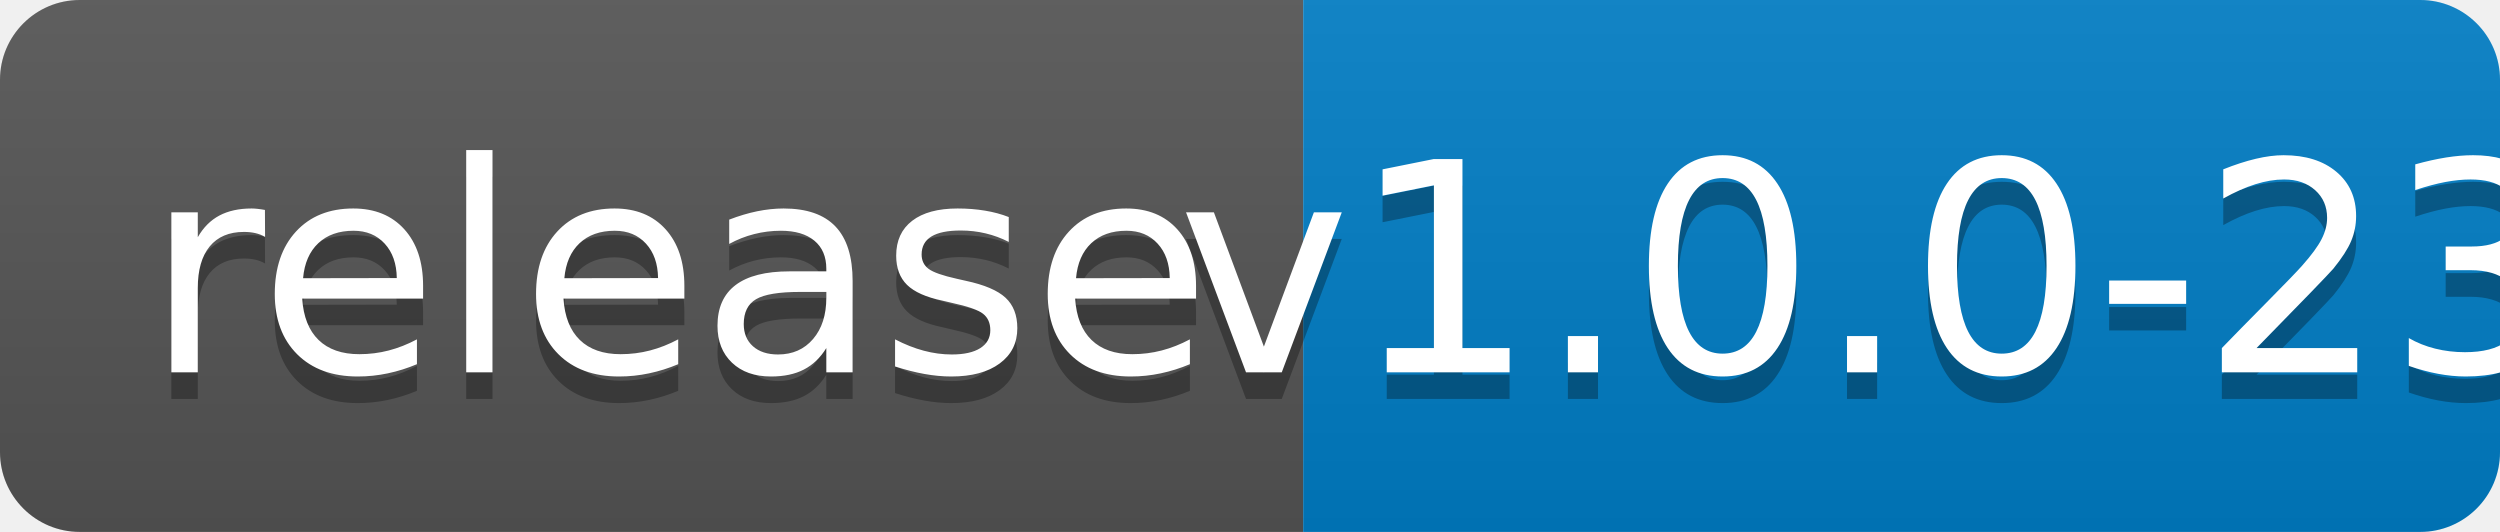
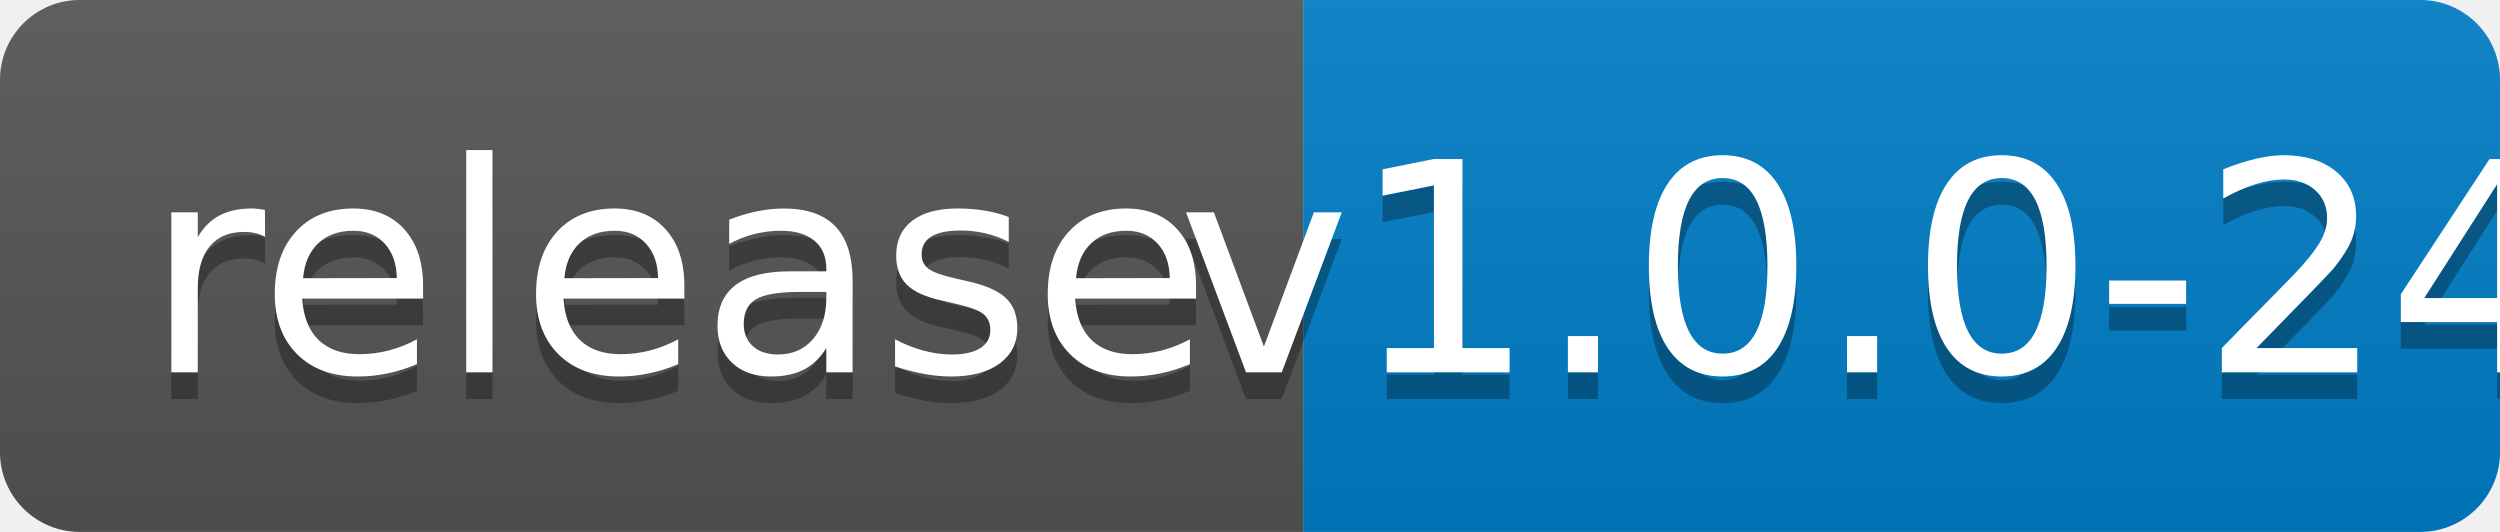
<svg xmlns="http://www.w3.org/2000/svg" width="94" height="20">
  <linearGradient id="b" x2="0" y2="100%">
    <stop offset="0" stop-color="#bbb" stop-opacity=".1" />
    <stop offset="1" stop-opacity=".1" />
  </linearGradient>
  <clipPath id="a">
    <rect width="94" height="20" rx="3" fill="#fff" />
  </clipPath>
  <g clip-path="url(#a)">
    <path fill="#555" d="M0 0h49v20H0z" />
    <path fill="#007ec6" d="M49 0h45v20H49z" />
    <path fill="url(#b)" d="M0 0h94v20H0z" />
  </g>
  <g fill="#fff" text-anchor="middle" font-family="DejaVu Sans,Verdana,Geneva,sans-serif" font-size="110">
    <text x="255" y="150" fill="#010101" fill-opacity=".3" transform="scale(.1)" textLength="390">release</text>
    <text x="255" y="140" transform="scale(.1)" textLength="390">release</text>
-     <text x="705" y="150" fill="#010101" fill-opacity=".3" transform="scale(.1)" textLength="350">v1.0.0-23</text>
-     <text x="705" y="140" transform="scale(.1)" textLength="350">v1.0.0-23</text>
+     <text x="705" y="150" fill="#010101" fill-opacity=".3" transform="scale(.1)" textLength="350">v1.0.0-24</text>
+     <text x="705" y="140" transform="scale(.1)" textLength="350">v1.0.0-24</text>
  </g>
</svg>
